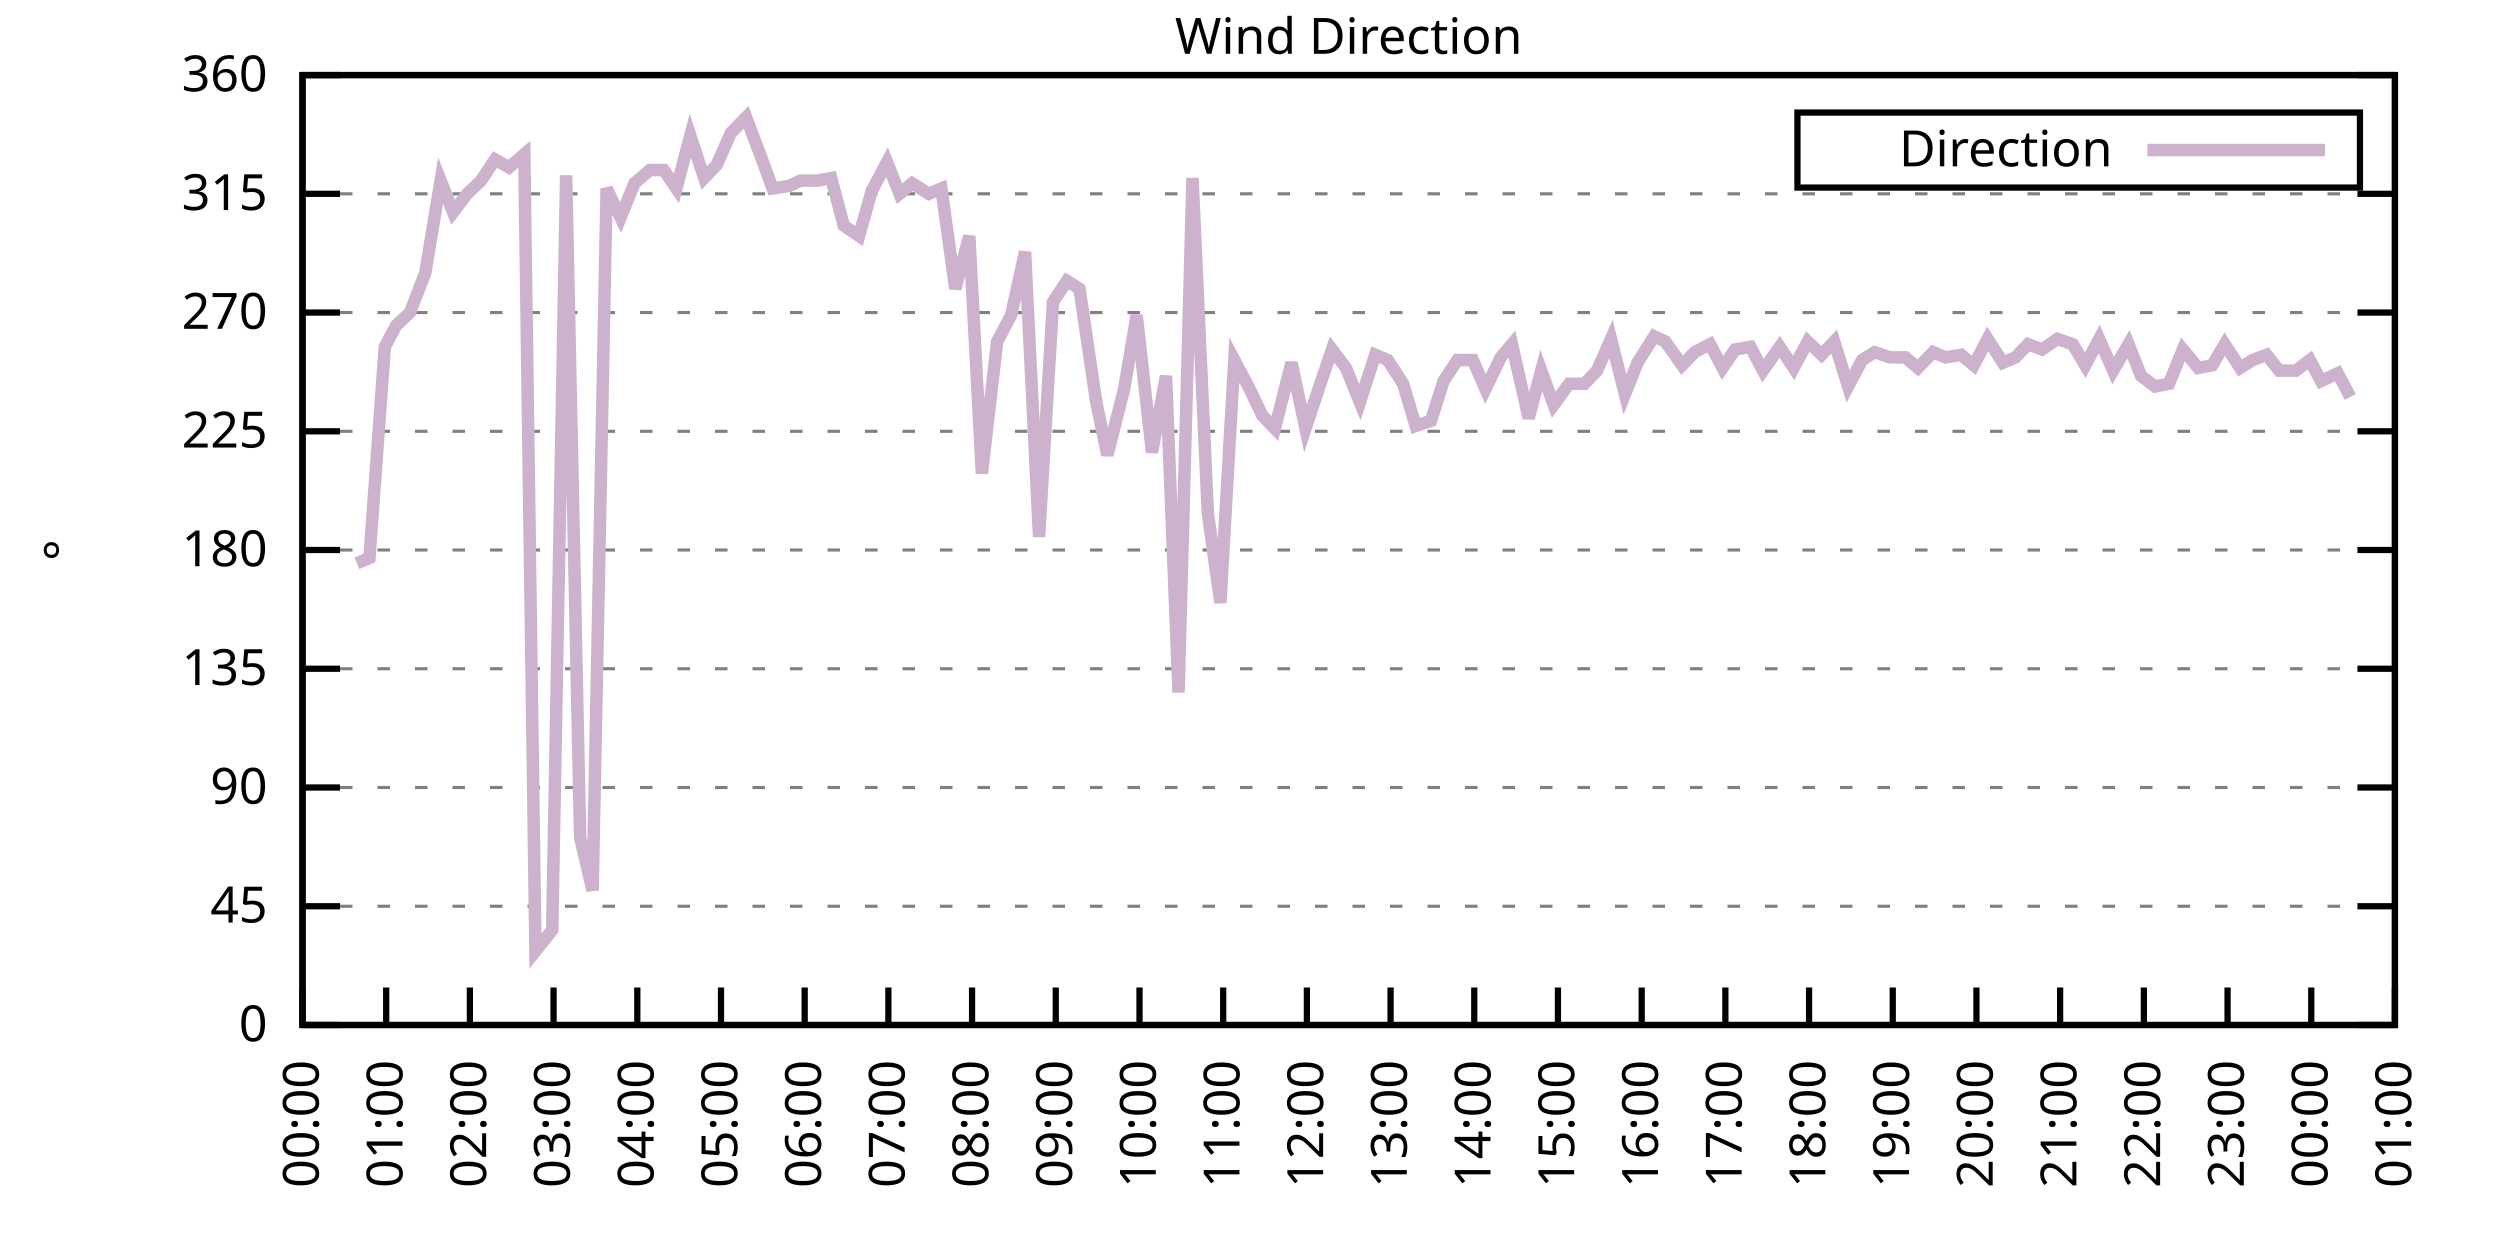
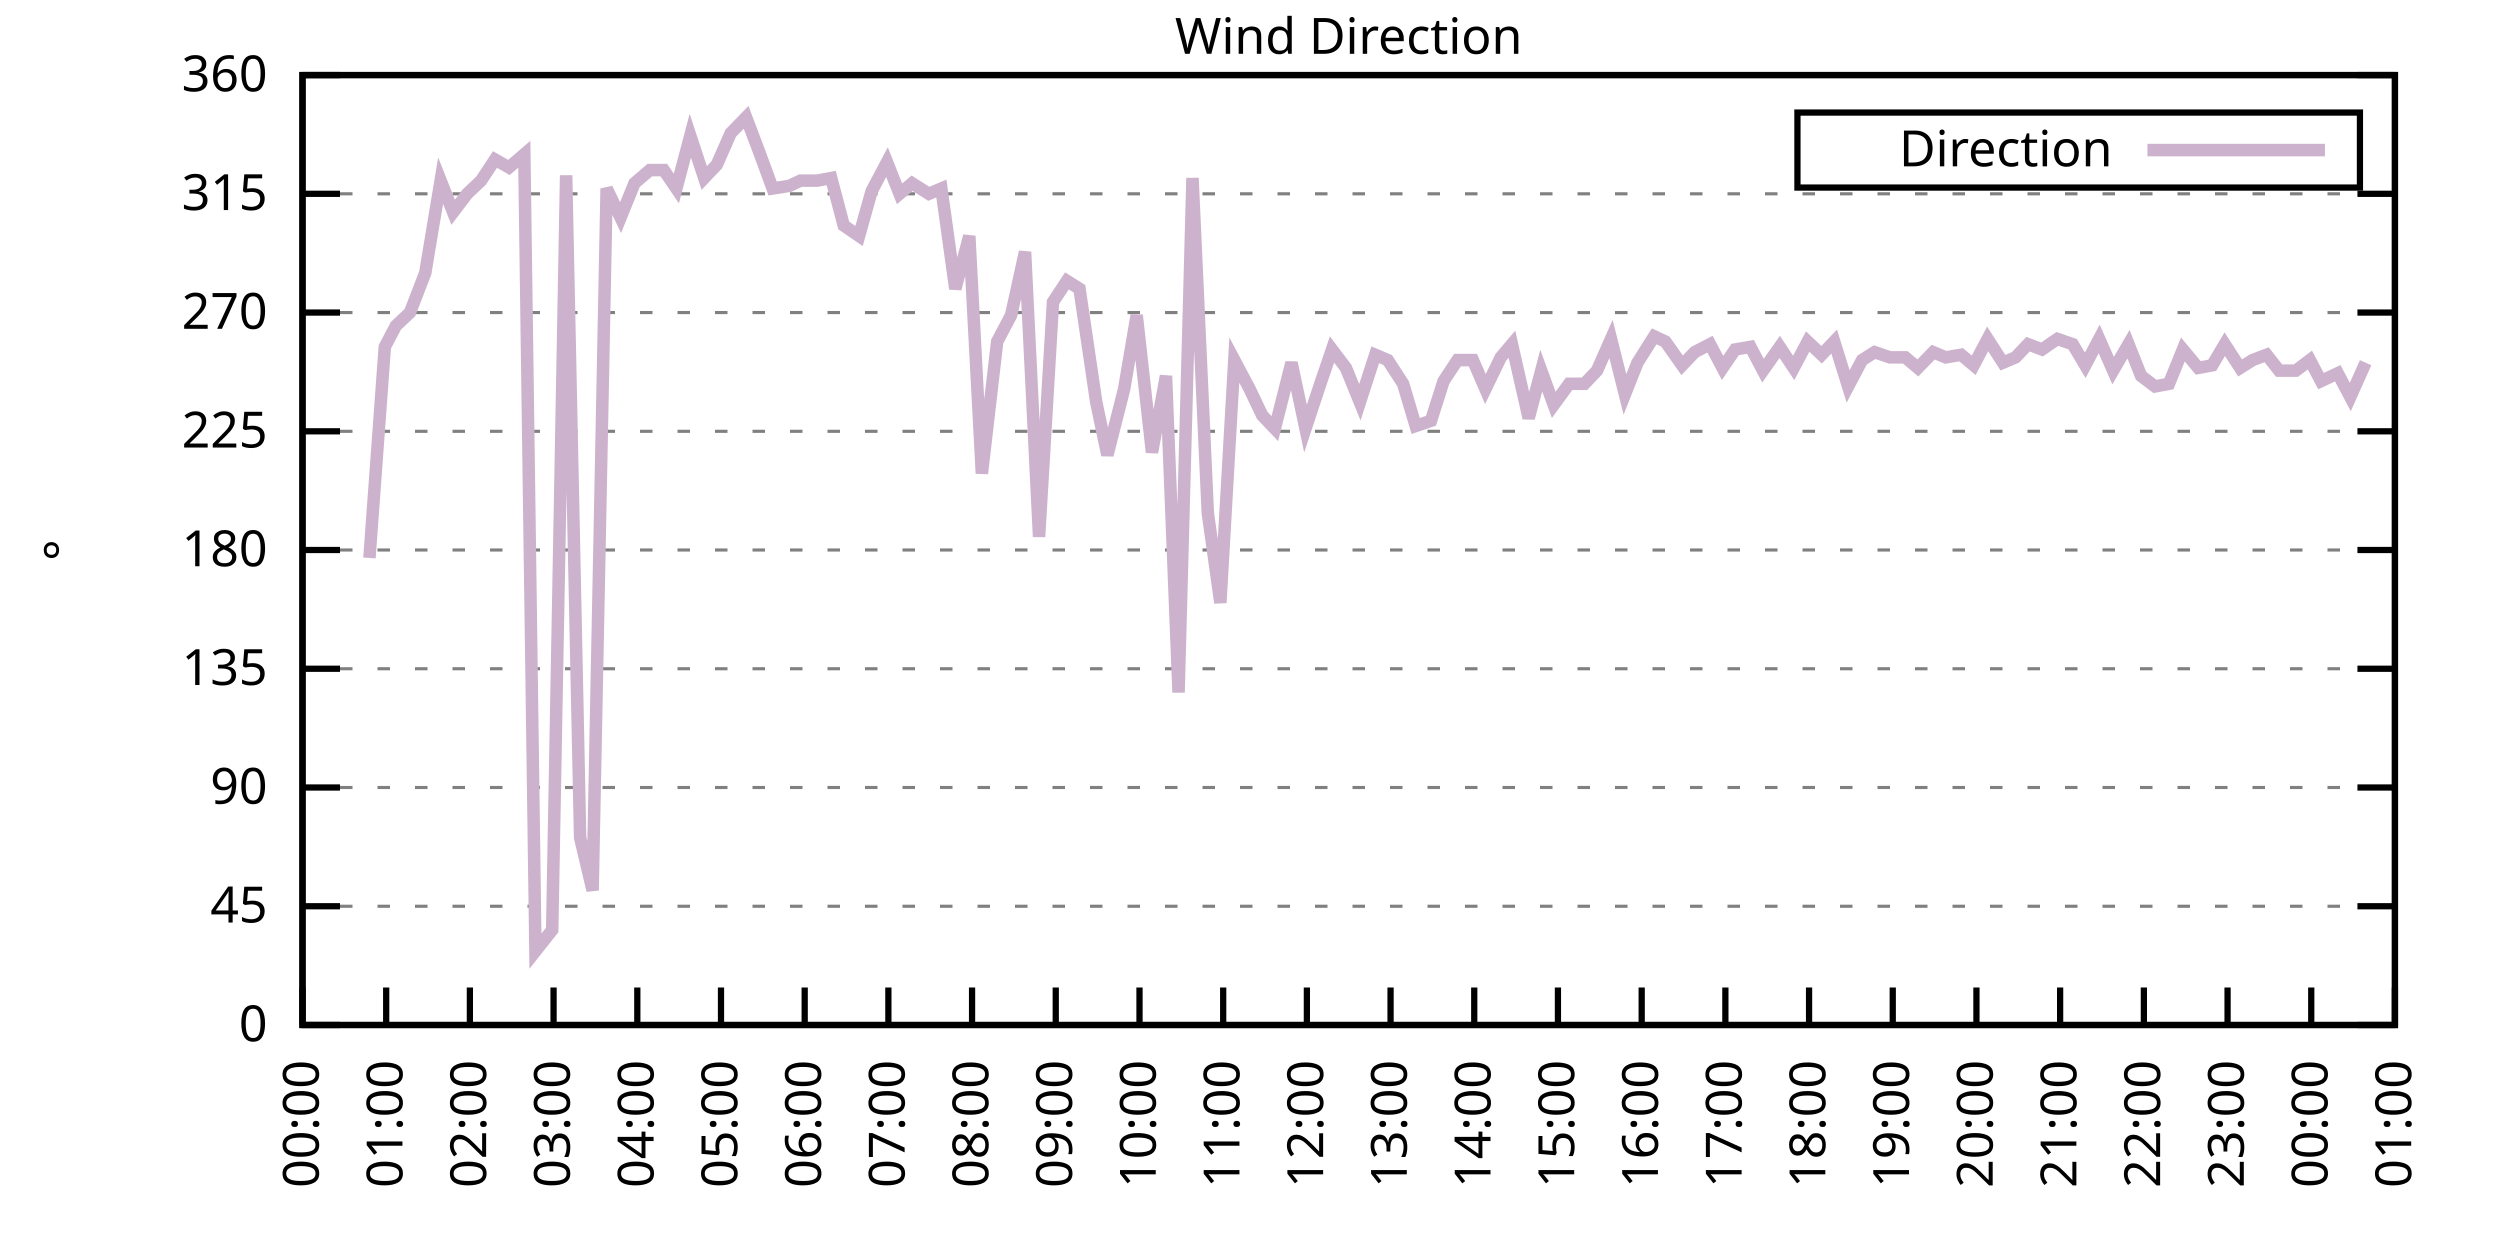
<svg xmlns="http://www.w3.org/2000/svg" xmlns:xlink="http://www.w3.org/1999/xlink" width="400" height="200" viewBox="0 0 400 200">
  <g id="gnuplot_canvas">
    <rect x="0" y="0" width="400" height="200" fill="none" />
    <defs>
      <circle id="gpDot" r="0.5" stroke-width="0.5" stroke="currentColor" />
      <path id="gpPt0" stroke-width="0.333" stroke="currentColor" d="M-1,0 h2 M0,-1 v2" />
      <path id="gpPt1" stroke-width="0.333" stroke="currentColor" d="M-1,-1 L1,1 M1,-1 L-1,1" />
      <path id="gpPt2" stroke-width="0.333" stroke="currentColor" d="M-1,0 L1,0 M0,-1 L0,1 M-1,-1 L1,1 M-1,1 L1,-1" />
      <rect id="gpPt3" stroke-width="0.333" stroke="currentColor" x="-1" y="-1" width="2" height="2" />
      <rect id="gpPt4" stroke-width="0.333" stroke="currentColor" fill="currentColor" x="-1" y="-1" width="2" height="2" />
      <circle id="gpPt5" stroke-width="0.333" stroke="currentColor" cx="0" cy="0" r="1" />
      <use xlink:href="#gpPt5" id="gpPt6" fill="currentColor" stroke="none" />
      <path id="gpPt7" stroke-width="0.333" stroke="currentColor" d="M0,-1.33 L-1.33,0.67 L1.33,0.67 z" />
      <use xlink:href="#gpPt7" id="gpPt8" fill="currentColor" stroke="none" />
      <use xlink:href="#gpPt7" id="gpPt9" stroke="currentColor" transform="rotate(180)" />
      <use xlink:href="#gpPt9" id="gpPt10" fill="currentColor" stroke="none" />
      <use xlink:href="#gpPt3" id="gpPt11" stroke="currentColor" transform="rotate(45)" />
      <use xlink:href="#gpPt11" id="gpPt12" fill="currentColor" stroke="none" />
      <path id="gpPt13" stroke-width="0.333" stroke="currentColor" d="M0,1.330 L1.265,0.411 L0.782,-1.067 L-0.782,-1.076 L-1.265,0.411 z" />
      <use xlink:href="#gpPt13" id="gpPt14" fill="currentColor" stroke="none" />
      <filter id="textbox" filterUnits="objectBoundingBox" x="0" y="0" height="1" width="1">
        <feFlood flood-color="white" flood-opacity="1" result="bgnd" />
        <feComposite in="SourceGraphic" in2="bgnd" operator="atop" />
      </filter>
      <filter id="greybox" filterUnits="objectBoundingBox" x="0" y="0" height="1" width="1">
        <feFlood flood-color="lightgrey" flood-opacity="1" result="grey" />
        <feComposite in="SourceGraphic" in2="grey" operator="atop" />
      </filter>
    </defs>
    <g fill="none" color="white" stroke="currentColor" stroke-width="1.00" stroke-linecap="butt" stroke-linejoin="miter">
</g>
    <g fill="none" color="black" stroke="currentColor" stroke-width="1.00" stroke-linecap="butt" stroke-linejoin="miter">
      <g stroke="none" shape-rendering="crispEdges">
        <polygon fill="rgb(255, 255, 255)" points="48.40,164.00 383.18,164.00 383.18,12.02 48.40,12.02 " />
      </g>
    </g>
    <g fill="none" color="black" stroke="currentColor" stroke-width="1.00" stroke-linecap="butt" stroke-linejoin="miter">
</g>
    <g fill="none" color="black" stroke="black" stroke-width="0.50" stroke-linecap="butt" stroke-linejoin="miter">
</g>
    <g fill="none" color="gray" stroke="currentColor" stroke-width="0.50" stroke-linecap="butt" stroke-linejoin="miter">
      <path stroke="gray" stroke-dasharray="2,4" class="gridline" d="M48.40,164.00 L383.19,164.00  " />
    </g>
    <g fill="none" color="gray" stroke="gray" stroke-width="1.00" stroke-linecap="butt" stroke-linejoin="miter">
</g>
    <g fill="none" color="black" stroke="currentColor" stroke-width="1.00" stroke-linecap="butt" stroke-linejoin="miter">
      <path stroke="black" d="M48.40,164.00 L54.40,164.00 M383.19,164.00 L377.19,164.00  " />
      <g transform="translate(42.80,166.60)" stroke="none" fill="black" font-family="Sans" font-size="8.00" text-anchor="end">
        <text>
          <tspan font-family="Sans"> 0</tspan>
        </text>
      </g>
    </g>
    <g fill="none" color="black" stroke="currentColor" stroke-width="1.00" stroke-linecap="butt" stroke-linejoin="miter">
</g>
    <g fill="none" color="black" stroke="black" stroke-width="0.50" stroke-linecap="butt" stroke-linejoin="miter">
</g>
    <g fill="none" color="gray" stroke="currentColor" stroke-width="0.50" stroke-linecap="butt" stroke-linejoin="miter">
      <path stroke="gray" stroke-dasharray="2,4" class="gridline" d="M48.40,145.00 L383.19,145.00  " />
    </g>
    <g fill="none" color="gray" stroke="gray" stroke-width="1.00" stroke-linecap="butt" stroke-linejoin="miter">
</g>
    <g fill="none" color="black" stroke="currentColor" stroke-width="1.00" stroke-linecap="butt" stroke-linejoin="miter">
      <path stroke="black" d="M48.40,145.00 L54.40,145.00 M383.19,145.00 L377.19,145.00  " />
      <g transform="translate(42.80,147.60)" stroke="none" fill="black" font-family="Sans" font-size="8.00" text-anchor="end">
        <text>
          <tspan font-family="Sans"> 45</tspan>
        </text>
      </g>
    </g>
    <g fill="none" color="black" stroke="currentColor" stroke-width="1.00" stroke-linecap="butt" stroke-linejoin="miter">
</g>
    <g fill="none" color="black" stroke="black" stroke-width="0.50" stroke-linecap="butt" stroke-linejoin="miter">
</g>
    <g fill="none" color="gray" stroke="currentColor" stroke-width="0.50" stroke-linecap="butt" stroke-linejoin="miter">
      <path stroke="gray" stroke-dasharray="2,4" class="gridline" d="M48.40,126.00 L383.19,126.00  " />
    </g>
    <g fill="none" color="gray" stroke="gray" stroke-width="1.00" stroke-linecap="butt" stroke-linejoin="miter">
</g>
    <g fill="none" color="black" stroke="currentColor" stroke-width="1.00" stroke-linecap="butt" stroke-linejoin="miter">
      <path stroke="black" d="M48.40,126.00 L54.40,126.00 M383.19,126.00 L377.19,126.00  " />
      <g transform="translate(42.80,128.60)" stroke="none" fill="black" font-family="Sans" font-size="8.00" text-anchor="end">
        <text>
          <tspan font-family="Sans"> 90</tspan>
        </text>
      </g>
    </g>
    <g fill="none" color="black" stroke="currentColor" stroke-width="1.00" stroke-linecap="butt" stroke-linejoin="miter">
</g>
    <g fill="none" color="black" stroke="black" stroke-width="0.50" stroke-linecap="butt" stroke-linejoin="miter">
</g>
    <g fill="none" color="gray" stroke="currentColor" stroke-width="0.50" stroke-linecap="butt" stroke-linejoin="miter">
      <path stroke="gray" stroke-dasharray="2,4" class="gridline" d="M48.40,107.00 L383.19,107.00  " />
    </g>
    <g fill="none" color="gray" stroke="gray" stroke-width="1.00" stroke-linecap="butt" stroke-linejoin="miter">
</g>
    <g fill="none" color="black" stroke="currentColor" stroke-width="1.00" stroke-linecap="butt" stroke-linejoin="miter">
      <path stroke="black" d="M48.40,107.00 L54.40,107.00 M383.19,107.00 L377.19,107.00  " />
      <g transform="translate(42.80,109.60)" stroke="none" fill="black" font-family="Sans" font-size="8.00" text-anchor="end">
        <text>
          <tspan font-family="Sans"> 135</tspan>
        </text>
      </g>
    </g>
    <g fill="none" color="black" stroke="currentColor" stroke-width="1.00" stroke-linecap="butt" stroke-linejoin="miter">
</g>
    <g fill="none" color="black" stroke="black" stroke-width="0.50" stroke-linecap="butt" stroke-linejoin="miter">
</g>
    <g fill="none" color="gray" stroke="currentColor" stroke-width="0.50" stroke-linecap="butt" stroke-linejoin="miter">
      <path stroke="gray" stroke-dasharray="2,4" class="gridline" d="M48.40,88.00 L383.19,88.00  " />
    </g>
    <g fill="none" color="gray" stroke="gray" stroke-width="1.00" stroke-linecap="butt" stroke-linejoin="miter">
</g>
    <g fill="none" color="black" stroke="currentColor" stroke-width="1.00" stroke-linecap="butt" stroke-linejoin="miter">
      <path stroke="black" d="M48.40,88.00 L54.40,88.00 M383.19,88.00 L377.19,88.00  " />
      <g transform="translate(42.80,90.60)" stroke="none" fill="black" font-family="Sans" font-size="8.00" text-anchor="end">
        <text>
          <tspan font-family="Sans"> 180</tspan>
        </text>
      </g>
    </g>
    <g fill="none" color="black" stroke="currentColor" stroke-width="1.00" stroke-linecap="butt" stroke-linejoin="miter">
</g>
    <g fill="none" color="black" stroke="black" stroke-width="0.50" stroke-linecap="butt" stroke-linejoin="miter">
</g>
    <g fill="none" color="gray" stroke="currentColor" stroke-width="0.50" stroke-linecap="butt" stroke-linejoin="miter">
      <path stroke="gray" stroke-dasharray="2,4" class="gridline" d="M48.40,69.01 L383.19,69.01  " />
    </g>
    <g fill="none" color="gray" stroke="gray" stroke-width="1.00" stroke-linecap="butt" stroke-linejoin="miter">
</g>
    <g fill="none" color="black" stroke="currentColor" stroke-width="1.00" stroke-linecap="butt" stroke-linejoin="miter">
      <path stroke="black" d="M48.40,69.01 L54.40,69.01 M383.19,69.01 L377.19,69.01  " />
      <g transform="translate(42.80,71.61)" stroke="none" fill="black" font-family="Sans" font-size="8.00" text-anchor="end">
        <text>
          <tspan font-family="Sans"> 225</tspan>
        </text>
      </g>
    </g>
    <g fill="none" color="black" stroke="currentColor" stroke-width="1.00" stroke-linecap="butt" stroke-linejoin="miter">
</g>
    <g fill="none" color="black" stroke="black" stroke-width="0.50" stroke-linecap="butt" stroke-linejoin="miter">
</g>
    <g fill="none" color="gray" stroke="currentColor" stroke-width="0.50" stroke-linecap="butt" stroke-linejoin="miter">
      <path stroke="gray" stroke-dasharray="2,4" class="gridline" d="M48.40,50.01 L383.19,50.01  " />
    </g>
    <g fill="none" color="gray" stroke="gray" stroke-width="1.00" stroke-linecap="butt" stroke-linejoin="miter">
</g>
    <g fill="none" color="black" stroke="currentColor" stroke-width="1.00" stroke-linecap="butt" stroke-linejoin="miter">
      <path stroke="black" d="M48.40,50.01 L54.40,50.01 M383.19,50.01 L377.19,50.01  " />
      <g transform="translate(42.80,52.61)" stroke="none" fill="black" font-family="Sans" font-size="8.00" text-anchor="end">
        <text>
          <tspan font-family="Sans"> 270</tspan>
        </text>
      </g>
    </g>
    <g fill="none" color="black" stroke="currentColor" stroke-width="1.00" stroke-linecap="butt" stroke-linejoin="miter">
</g>
    <g fill="none" color="black" stroke="black" stroke-width="0.50" stroke-linecap="butt" stroke-linejoin="miter">
</g>
    <g fill="none" color="gray" stroke="currentColor" stroke-width="0.50" stroke-linecap="butt" stroke-linejoin="miter">
      <path stroke="gray" stroke-dasharray="2,4" class="gridline" d="M48.40,31.01 L383.19,31.01  " />
    </g>
    <g fill="none" color="gray" stroke="gray" stroke-width="1.00" stroke-linecap="butt" stroke-linejoin="miter">
</g>
    <g fill="none" color="black" stroke="currentColor" stroke-width="1.00" stroke-linecap="butt" stroke-linejoin="miter">
      <path stroke="black" d="M48.40,31.01 L54.40,31.01 M383.19,31.01 L377.19,31.01  " />
      <g transform="translate(42.80,33.61)" stroke="none" fill="black" font-family="Sans" font-size="8.00" text-anchor="end">
        <text>
          <tspan font-family="Sans"> 315</tspan>
        </text>
      </g>
    </g>
    <g fill="none" color="black" stroke="currentColor" stroke-width="1.00" stroke-linecap="butt" stroke-linejoin="miter">
</g>
    <g fill="none" color="black" stroke="black" stroke-width="0.50" stroke-linecap="butt" stroke-linejoin="miter">
</g>
    <g fill="none" color="gray" stroke="currentColor" stroke-width="0.50" stroke-linecap="butt" stroke-linejoin="miter">
      <path stroke="gray" stroke-dasharray="2,4" class="gridline" d="M48.40,12.01 L383.19,12.01  " />
    </g>
    <g fill="none" color="gray" stroke="gray" stroke-width="1.00" stroke-linecap="butt" stroke-linejoin="miter">
</g>
    <g fill="none" color="black" stroke="currentColor" stroke-width="1.00" stroke-linecap="butt" stroke-linejoin="miter">
      <path stroke="black" d="M48.40,12.01 L54.40,12.01 M383.19,12.01 L377.19,12.01  " />
      <g transform="translate(42.80,14.61)" stroke="none" fill="black" font-family="Sans" font-size="8.00" text-anchor="end">
        <text>
          <tspan font-family="Sans"> 360</tspan>
        </text>
      </g>
    </g>
    <g fill="none" color="black" stroke="currentColor" stroke-width="1.00" stroke-linecap="butt" stroke-linejoin="miter">
      <path stroke="black" d="M48.40,164.00 L48.40,158.00  " />
      <g transform="translate(51.00,169.60) rotate(270.00)" stroke="none" fill="black" font-family="Sans" font-size="8.00" text-anchor="end">
        <text>
          <tspan font-family="Sans">00:00</tspan>
        </text>
      </g>
    </g>
    <g fill="none" color="black" stroke="currentColor" stroke-width="1.00" stroke-linecap="butt" stroke-linejoin="miter">
      <path stroke="black" d="M61.79,164.00 L61.79,158.00  " />
      <g transform="translate(64.39,169.60) rotate(270.00)" stroke="none" fill="black" font-family="Sans" font-size="8.00" text-anchor="end">
        <text>
          <tspan font-family="Sans">01:00</tspan>
        </text>
      </g>
    </g>
    <g fill="none" color="black" stroke="currentColor" stroke-width="1.00" stroke-linecap="butt" stroke-linejoin="miter">
      <path stroke="black" d="M75.18,164.00 L75.18,158.00  " />
      <g transform="translate(77.78,169.60) rotate(270.00)" stroke="none" fill="black" font-family="Sans" font-size="8.00" text-anchor="end">
        <text>
          <tspan font-family="Sans">02:00</tspan>
        </text>
      </g>
    </g>
    <g fill="none" color="black" stroke="currentColor" stroke-width="1.00" stroke-linecap="butt" stroke-linejoin="miter">
      <path stroke="black" d="M88.57,164.00 L88.57,158.00  " />
      <g transform="translate(91.17,169.60) rotate(270.00)" stroke="none" fill="black" font-family="Sans" font-size="8.00" text-anchor="end">
        <text>
          <tspan font-family="Sans">03:00</tspan>
        </text>
      </g>
    </g>
    <g fill="none" color="black" stroke="currentColor" stroke-width="1.00" stroke-linecap="butt" stroke-linejoin="miter">
      <path stroke="black" d="M101.97,164.00 L101.97,158.00  " />
      <g transform="translate(104.57,169.60) rotate(270.00)" stroke="none" fill="black" font-family="Sans" font-size="8.00" text-anchor="end">
        <text>
          <tspan font-family="Sans">04:00</tspan>
        </text>
      </g>
    </g>
    <g fill="none" color="black" stroke="currentColor" stroke-width="1.00" stroke-linecap="butt" stroke-linejoin="miter">
      <path stroke="black" d="M115.36,164.00 L115.36,158.00  " />
      <g transform="translate(117.96,169.60) rotate(270.00)" stroke="none" fill="black" font-family="Sans" font-size="8.00" text-anchor="end">
        <text>
          <tspan font-family="Sans">05:00</tspan>
        </text>
      </g>
    </g>
    <g fill="none" color="black" stroke="currentColor" stroke-width="1.00" stroke-linecap="butt" stroke-linejoin="miter">
      <path stroke="black" d="M128.75,164.00 L128.75,158.00  " />
      <g transform="translate(131.35,169.60) rotate(270.00)" stroke="none" fill="black" font-family="Sans" font-size="8.00" text-anchor="end">
        <text>
          <tspan font-family="Sans">06:00</tspan>
        </text>
      </g>
    </g>
    <g fill="none" color="black" stroke="currentColor" stroke-width="1.00" stroke-linecap="butt" stroke-linejoin="miter">
      <path stroke="black" d="M142.14,164.00 L142.14,158.00  " />
      <g transform="translate(144.74,169.60) rotate(270.00)" stroke="none" fill="black" font-family="Sans" font-size="8.00" text-anchor="end">
        <text>
          <tspan font-family="Sans">07:00</tspan>
        </text>
      </g>
    </g>
    <g fill="none" color="black" stroke="currentColor" stroke-width="1.00" stroke-linecap="butt" stroke-linejoin="miter">
      <path stroke="black" d="M155.53,164.00 L155.53,158.00  " />
      <g transform="translate(158.13,169.60) rotate(270.00)" stroke="none" fill="black" font-family="Sans" font-size="8.00" text-anchor="end">
        <text>
          <tspan font-family="Sans">08:00</tspan>
        </text>
      </g>
    </g>
    <g fill="none" color="black" stroke="currentColor" stroke-width="1.00" stroke-linecap="butt" stroke-linejoin="miter">
      <path stroke="black" d="M168.92,164.00 L168.92,158.00  " />
      <g transform="translate(171.52,169.60) rotate(270.00)" stroke="none" fill="black" font-family="Sans" font-size="8.00" text-anchor="end">
        <text>
          <tspan font-family="Sans">09:00</tspan>
        </text>
      </g>
    </g>
    <g fill="none" color="black" stroke="currentColor" stroke-width="1.00" stroke-linecap="butt" stroke-linejoin="miter">
      <path stroke="black" d="M182.32,164.00 L182.32,158.00  " />
      <g transform="translate(184.92,169.60) rotate(270.00)" stroke="none" fill="black" font-family="Sans" font-size="8.00" text-anchor="end">
        <text>
          <tspan font-family="Sans">10:00</tspan>
        </text>
      </g>
    </g>
    <g fill="none" color="black" stroke="currentColor" stroke-width="1.00" stroke-linecap="butt" stroke-linejoin="miter">
      <path stroke="black" d="M195.71,164.00 L195.71,158.00  " />
      <g transform="translate(198.31,169.60) rotate(270.00)" stroke="none" fill="black" font-family="Sans" font-size="8.00" text-anchor="end">
        <text>
          <tspan font-family="Sans">11:00</tspan>
        </text>
      </g>
    </g>
    <g fill="none" color="black" stroke="currentColor" stroke-width="1.00" stroke-linecap="butt" stroke-linejoin="miter">
      <path stroke="black" d="M209.10,164.00 L209.10,158.00  " />
      <g transform="translate(211.70,169.60) rotate(270.00)" stroke="none" fill="black" font-family="Sans" font-size="8.00" text-anchor="end">
        <text>
          <tspan font-family="Sans">12:00</tspan>
        </text>
      </g>
    </g>
    <g fill="none" color="black" stroke="currentColor" stroke-width="1.00" stroke-linecap="butt" stroke-linejoin="miter">
      <path stroke="black" d="M222.49,164.00 L222.49,158.00  " />
      <g transform="translate(225.09,169.60) rotate(270.00)" stroke="none" fill="black" font-family="Sans" font-size="8.00" text-anchor="end">
        <text>
          <tspan font-family="Sans">13:00</tspan>
        </text>
      </g>
    </g>
    <g fill="none" color="black" stroke="currentColor" stroke-width="1.00" stroke-linecap="butt" stroke-linejoin="miter">
      <path stroke="black" d="M235.88,164.00 L235.88,158.00  " />
      <g transform="translate(238.48,169.60) rotate(270.00)" stroke="none" fill="black" font-family="Sans" font-size="8.00" text-anchor="end">
        <text>
          <tspan font-family="Sans">14:00</tspan>
        </text>
      </g>
    </g>
    <g fill="none" color="black" stroke="currentColor" stroke-width="1.00" stroke-linecap="butt" stroke-linejoin="miter">
      <path stroke="black" d="M249.27,164.00 L249.27,158.00  " />
      <g transform="translate(251.87,169.60) rotate(270.00)" stroke="none" fill="black" font-family="Sans" font-size="8.00" text-anchor="end">
        <text>
          <tspan font-family="Sans">15:00</tspan>
        </text>
      </g>
    </g>
    <g fill="none" color="black" stroke="currentColor" stroke-width="1.00" stroke-linecap="butt" stroke-linejoin="miter">
      <path stroke="black" d="M262.67,164.00 L262.67,158.00  " />
      <g transform="translate(265.27,169.60) rotate(270.00)" stroke="none" fill="black" font-family="Sans" font-size="8.00" text-anchor="end">
        <text>
          <tspan font-family="Sans">16:00</tspan>
        </text>
      </g>
    </g>
    <g fill="none" color="black" stroke="currentColor" stroke-width="1.00" stroke-linecap="butt" stroke-linejoin="miter">
      <path stroke="black" d="M276.06,164.00 L276.06,158.00  " />
      <g transform="translate(278.66,169.60) rotate(270.00)" stroke="none" fill="black" font-family="Sans" font-size="8.00" text-anchor="end">
        <text>
          <tspan font-family="Sans">17:00</tspan>
        </text>
      </g>
    </g>
    <g fill="none" color="black" stroke="currentColor" stroke-width="1.00" stroke-linecap="butt" stroke-linejoin="miter">
      <path stroke="black" d="M289.45,164.00 L289.45,158.00  " />
      <g transform="translate(292.05,169.60) rotate(270.00)" stroke="none" fill="black" font-family="Sans" font-size="8.00" text-anchor="end">
        <text>
          <tspan font-family="Sans">18:00</tspan>
        </text>
      </g>
    </g>
    <g fill="none" color="black" stroke="currentColor" stroke-width="1.00" stroke-linecap="butt" stroke-linejoin="miter">
      <path stroke="black" d="M302.84,164.00 L302.84,158.00  " />
      <g transform="translate(305.44,169.60) rotate(270.00)" stroke="none" fill="black" font-family="Sans" font-size="8.00" text-anchor="end">
        <text>
          <tspan font-family="Sans">19:00</tspan>
        </text>
      </g>
    </g>
    <g fill="none" color="black" stroke="currentColor" stroke-width="1.00" stroke-linecap="butt" stroke-linejoin="miter">
      <path stroke="black" d="M316.23,164.00 L316.23,158.00  " />
      <g transform="translate(318.83,169.60) rotate(270.00)" stroke="none" fill="black" font-family="Sans" font-size="8.00" text-anchor="end">
        <text>
          <tspan font-family="Sans">20:00</tspan>
        </text>
      </g>
    </g>
    <g fill="none" color="black" stroke="currentColor" stroke-width="1.00" stroke-linecap="butt" stroke-linejoin="miter">
      <path stroke="black" d="M329.62,164.00 L329.62,158.00  " />
      <g transform="translate(332.22,169.60) rotate(270.00)" stroke="none" fill="black" font-family="Sans" font-size="8.00" text-anchor="end">
        <text>
          <tspan font-family="Sans">21:00</tspan>
        </text>
      </g>
    </g>
    <g fill="none" color="black" stroke="currentColor" stroke-width="1.00" stroke-linecap="butt" stroke-linejoin="miter">
      <path stroke="black" d="M343.02,164.00 L343.02,158.00  " />
      <g transform="translate(345.62,169.60) rotate(270.00)" stroke="none" fill="black" font-family="Sans" font-size="8.00" text-anchor="end">
        <text>
          <tspan font-family="Sans">22:00</tspan>
        </text>
      </g>
    </g>
    <g fill="none" color="black" stroke="currentColor" stroke-width="1.00" stroke-linecap="butt" stroke-linejoin="miter">
      <path stroke="black" d="M356.41,164.00 L356.41,158.00  " />
      <g transform="translate(359.01,169.60) rotate(270.00)" stroke="none" fill="black" font-family="Sans" font-size="8.00" text-anchor="end">
        <text>
          <tspan font-family="Sans">23:00</tspan>
        </text>
      </g>
    </g>
    <g fill="none" color="black" stroke="currentColor" stroke-width="1.00" stroke-linecap="butt" stroke-linejoin="miter">
      <path stroke="black" d="M369.80,164.00 L369.80,158.00  " />
      <g transform="translate(372.40,169.60) rotate(270.00)" stroke="none" fill="black" font-family="Sans" font-size="8.00" text-anchor="end">
        <text>
          <tspan font-family="Sans">00:00</tspan>
        </text>
      </g>
    </g>
    <g fill="none" color="black" stroke="currentColor" stroke-width="1.00" stroke-linecap="butt" stroke-linejoin="miter">
      <path stroke="black" d="M383.19,164.00 L383.19,158.00  " />
      <g transform="translate(385.79,169.60) rotate(270.00)" stroke="none" fill="black" font-family="Sans" font-size="8.00" text-anchor="end">
        <text>
          <tspan font-family="Sans">01:00</tspan>
        </text>
      </g>
    </g>
    <g fill="none" color="black" stroke="currentColor" stroke-width="1.00" stroke-linecap="butt" stroke-linejoin="miter">
</g>
    <g fill="none" color="black" stroke="currentColor" stroke-width="1.00" stroke-linecap="butt" stroke-linejoin="miter">
      <path stroke="black" d="M48.40,12.01 L48.40,164.00 L383.19,164.00 L383.19,12.01 L48.40,12.01 Z  " />
    </g>
    <g fill="none" color="black" stroke="currentColor" stroke-width="1.00" stroke-linecap="butt" stroke-linejoin="miter">
</g>
    <g fill="none" color="black" stroke="currentColor" stroke-width="1.00" stroke-linecap="butt" stroke-linejoin="miter">
      <path stroke="black" d="M287.59,30.01 L287.59,18.01 L377.59,18.01 L377.59,30.01 L287.59,30.01 Z  " />
    </g>
    <g id="Wind_direction_plot_1">
      <g fill="none" color="white" stroke="black" stroke-width="2.00" stroke-linecap="butt" stroke-linejoin="miter">
</g>
      <g fill="none" color="black" stroke="currentColor" stroke-width="2.00" stroke-linecap="butt" stroke-linejoin="miter">
        <g transform="translate(337.99,26.61)" stroke="none" fill="black" font-family="Sans" font-size="8.00" text-anchor="end">
          <text>
            <tspan font-family="Sans">Direction</tspan>
          </text>
        </g>
      </g>
      <g fill="none" color="black" stroke="currentColor" stroke-width="2.00" stroke-linecap="butt" stroke-linejoin="miter">
-         <path stroke="rgb(204, 178, 204)" d="M343.59,24.01 L371.99,24.01 M57.10,90.12 L59.11,89.27 L61.57,55.50 L63.35,52.12 L65.59,50.01 L68.04,43.67   L70.50,28.90 L72.50,33.96 L74.74,31.01 L76.97,28.90 L79.20,25.52 L81.43,26.79 L83.89,24.68 L85.67,152.18   L88.35,148.80 L90.58,28.05 L92.82,134.02 L94.82,142.47 L97.06,30.16 L99.29,34.81 L101.52,29.32 L103.98,27.21   L106.21,27.21 L108.22,30.16 L110.45,21.72 L112.68,28.48 L114.69,26.36 L116.92,21.30 L119.38,18.77 L121.61,24.68   L123.62,30.16 L126.29,29.74 L128.08,28.90 L130.76,28.90 L132.99,28.48 L135.00,36.08 L137.45,37.76 L139.46,30.59   L141.92,25.94 L143.93,31.01 L145.94,29.32 L148.61,31.01 L150.62,30.16 L152.85,46.21 L155.09,37.76 L157.10,75.76   L159.55,54.65 L161.78,50.43 L164.01,40.30 L166.25,85.89 L168.48,48.32 L170.71,44.94 L172.72,46.21 L175.40,64.36   L177.18,72.81 L179.86,62.25 L181.87,50.43 L184.32,72.38 L186.56,60.14 L188.57,110.80 L190.80,28.48 L193.25,82.09   L195.26,96.45 L197.49,57.61 L199.95,62.25 L201.96,66.47 L203.97,68.58 L206.64,58.03 L208.88,68.58 L211.11,61.83   L213.12,55.92 L215.35,58.87 L217.58,64.36 L220.04,56.76 L222.04,57.61 L224.50,61.41 L226.51,68.16 L228.96,67.32   L230.97,60.98 L233.20,57.61 L235.66,57.61 L237.67,62.25 L240.12,57.18 L241.91,55.07 L244.59,66.90 L246.60,59.30   L248.60,64.78 L251.06,61.41 L253.51,61.41 L255.52,59.30 L257.76,54.23 L259.99,63.10 L262.00,58.03 L264.67,53.81   L266.46,54.65 L269.14,58.45 L271.15,56.34 L273.60,55.07 L275.61,58.87 L277.62,55.92 L280.07,55.50 L282.08,59.30   L284.76,55.50 L286.99,58.87 L289.23,54.65 L291.46,56.76 L293.47,54.65 L295.70,61.83 L297.93,57.61 L299.94,56.34   L302.39,57.18 L304.85,57.18 L306.86,58.87 L309.31,56.34 L311.32,57.18 L313.78,56.76 L315.79,58.45 L318.02,54.23   L320.47,58.03 L322.48,57.18 L324.49,55.07 L326.72,55.92 L329.18,54.23 L331.63,55.07 L333.64,58.45 L335.87,54.23   L338.10,59.30 L340.56,55.07 L342.57,60.14 L344.80,61.83 L347.03,61.41 L349.26,55.92 L351.72,58.87 L353.95,58.45   L355.96,55.07 L358.42,58.87 L360.42,57.61 L362.66,56.76 L364.66,59.30 L367.34,59.30 L369.58,57.61 L371.36,60.98   L374.04,59.72 L376.05,63.52  " />
+         <path stroke="rgb(204, 178, 204)" d="M343.59,24.01 L371.99,24.01 M59.11,89.27 L61.57,55.50 L63.35,52.12 L65.59,50.01 L68.04,43.67 L70.50,28.90   L72.50,33.96 L74.74,31.01 L76.97,28.90 L79.20,25.52 L81.43,26.79 L83.89,24.68 L85.67,152.18 L88.35,148.80   L90.58,28.05 L92.82,134.02 L94.82,142.47 L97.06,30.16 L99.29,34.81 L101.52,29.32 L103.98,27.21 L106.21,27.21   L108.22,30.16 L110.45,21.72 L112.68,28.48 L114.69,26.36 L116.92,21.30 L119.38,18.77 L121.61,24.68 L123.62,30.16   L126.29,29.74 L128.08,28.90 L130.76,28.90 L132.99,28.48 L135.00,36.08 L137.45,37.76 L139.46,30.59 L141.92,25.94   L143.93,31.01 L145.94,29.32 L148.61,31.01 L150.62,30.16 L152.85,46.21 L155.09,37.76 L157.10,75.76 L159.55,54.65   L161.78,50.43 L164.01,40.30 L166.25,85.89 L168.48,48.32 L170.71,44.94 L172.72,46.21 L175.40,64.36 L177.18,72.81   L179.86,62.25 L181.87,50.43 L184.32,72.38 L186.56,60.14 L188.57,110.80 L190.80,28.48 L193.25,82.09 L195.26,96.45   L197.49,57.61 L199.95,62.25 L201.96,66.47 L203.97,68.58 L206.64,58.03 L208.88,68.58 L211.11,61.83 L213.12,55.92   L215.35,58.87 L217.58,64.36 L220.04,56.76 L222.04,57.61 L224.50,61.41 L226.51,68.16 L228.96,67.32 L230.97,60.98   L233.20,57.61 L235.66,57.61 L237.67,62.25 L240.12,57.18 L241.91,55.07 L244.59,66.90 L246.60,59.30 L248.60,64.78   L251.06,61.41 L253.51,61.41 L255.52,59.30 L257.76,54.23 L259.99,63.10 L262.00,58.03 L264.67,53.81 L266.46,54.65   L269.14,58.45 L271.15,56.34 L273.60,55.07 L275.61,58.87 L277.62,55.92 L280.07,55.50 L282.08,59.30 L284.76,55.50   L286.99,58.87 L289.23,54.65 L291.46,56.76 L293.47,54.65 L295.70,61.83 L297.93,57.61 L299.94,56.34 L302.39,57.18   L304.85,57.18 L306.86,58.87 L309.31,56.34 L311.32,57.18 L313.78,56.76 L315.79,58.45 L318.02,54.23 L320.47,58.03   L322.48,57.18 L324.49,55.07 L326.72,55.92 L329.18,54.23 L331.63,55.07 L333.64,58.45 L335.87,54.23 L338.10,59.30   L340.56,55.07 L342.57,60.14 L344.80,61.83 L347.03,61.41 L349.26,55.92 L351.72,58.87 L353.95,58.45 L355.96,55.07   L358.42,58.87 L360.42,57.61 L362.66,56.76 L364.66,59.30 L367.34,59.30 L369.58,57.61 L371.36,60.98 L374.04,59.72   L376.05,63.52 L378.50,58.03  " />
      </g>
    </g>
    <g fill="none" color="black" stroke="currentColor" stroke-width="2.00" stroke-linecap="butt" stroke-linejoin="miter">
</g>
    <g fill="none" color="black" stroke="black" stroke-width="1.00" stroke-linecap="butt" stroke-linejoin="miter">
</g>
    <g fill="none" color="black" stroke="currentColor" stroke-width="1.00" stroke-linecap="butt" stroke-linejoin="miter">
      <path stroke="black" d="M48.40,12.01 L48.40,164.00 L383.19,164.00 L383.19,12.01 L48.40,12.01 Z  " />
      <g transform="translate(12.80,88.01) rotate(270.00)" stroke="none" fill="black" font-family="Sans" font-size="8.00" text-anchor="middle">
        <text>
          <tspan font-family="Sans">°</tspan>
        </text>
      </g>
    </g>
    <g fill="none" color="black" stroke="currentColor" stroke-width="1.00" stroke-linecap="butt" stroke-linejoin="miter">
</g>
    <g fill="none" color="black" stroke="currentColor" stroke-width="1.00" stroke-linecap="butt" stroke-linejoin="miter">
      <g transform="translate(215.79,8.61)" stroke="none" fill="black" font-family="Sans" font-size="8.00" text-anchor="middle">
        <text>
          <tspan font-family="Sans">Wind Direction</tspan>
        </text>
      </g>
    </g>
    <g fill="none" color="black" stroke="currentColor" stroke-width="1.00" stroke-linecap="butt" stroke-linejoin="miter">
</g>
  </g>
</svg>
